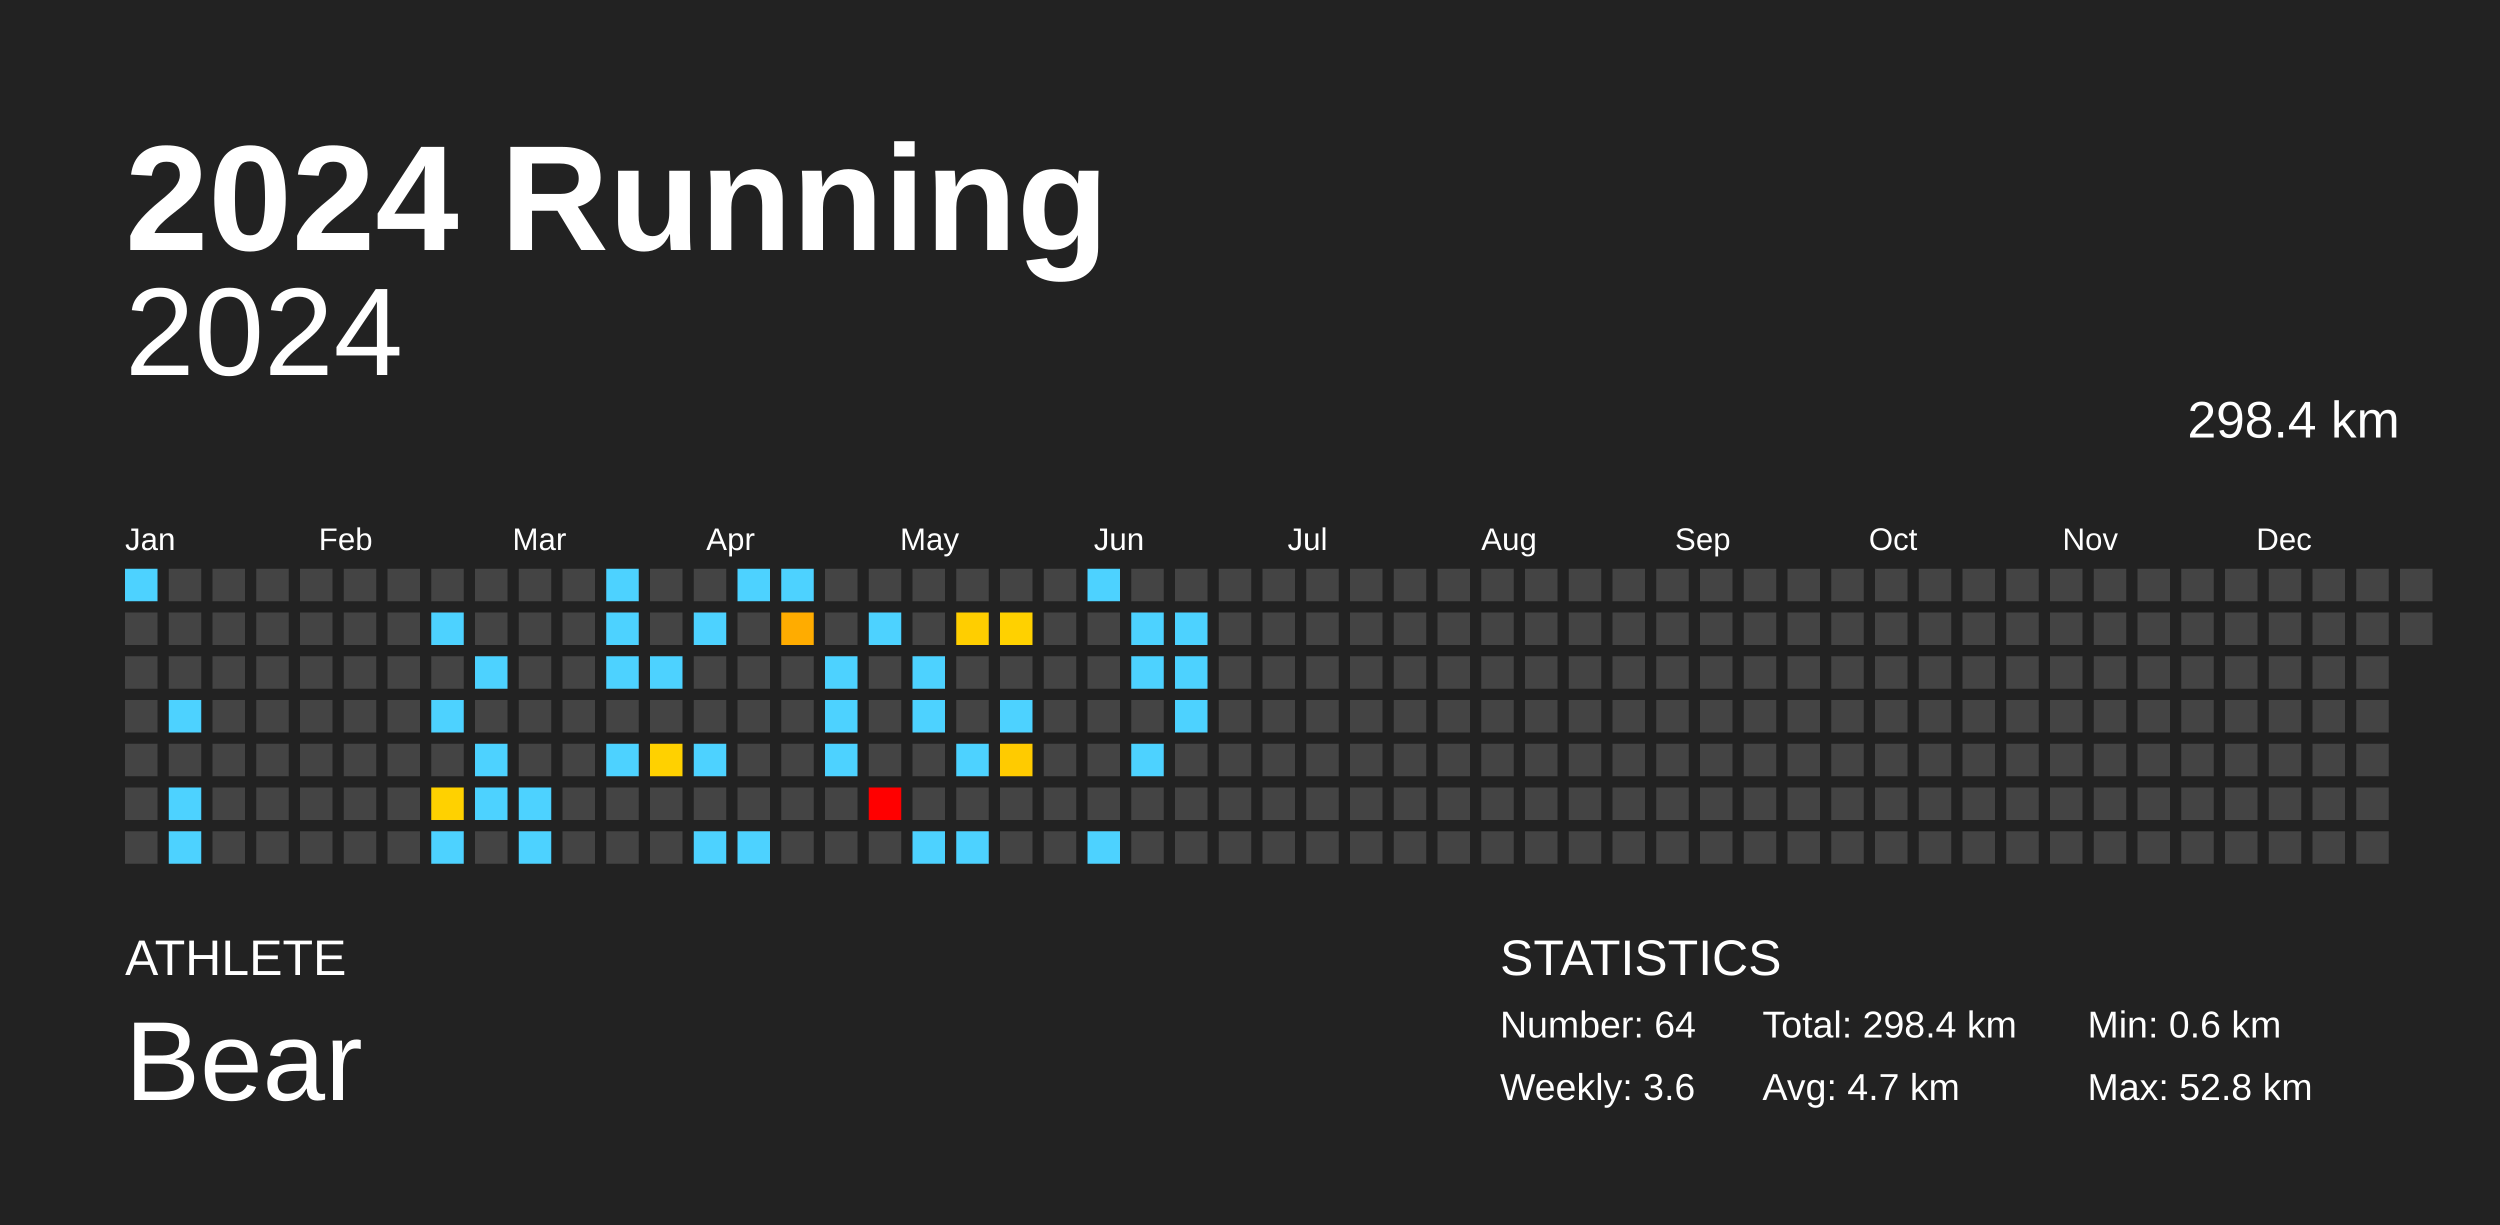
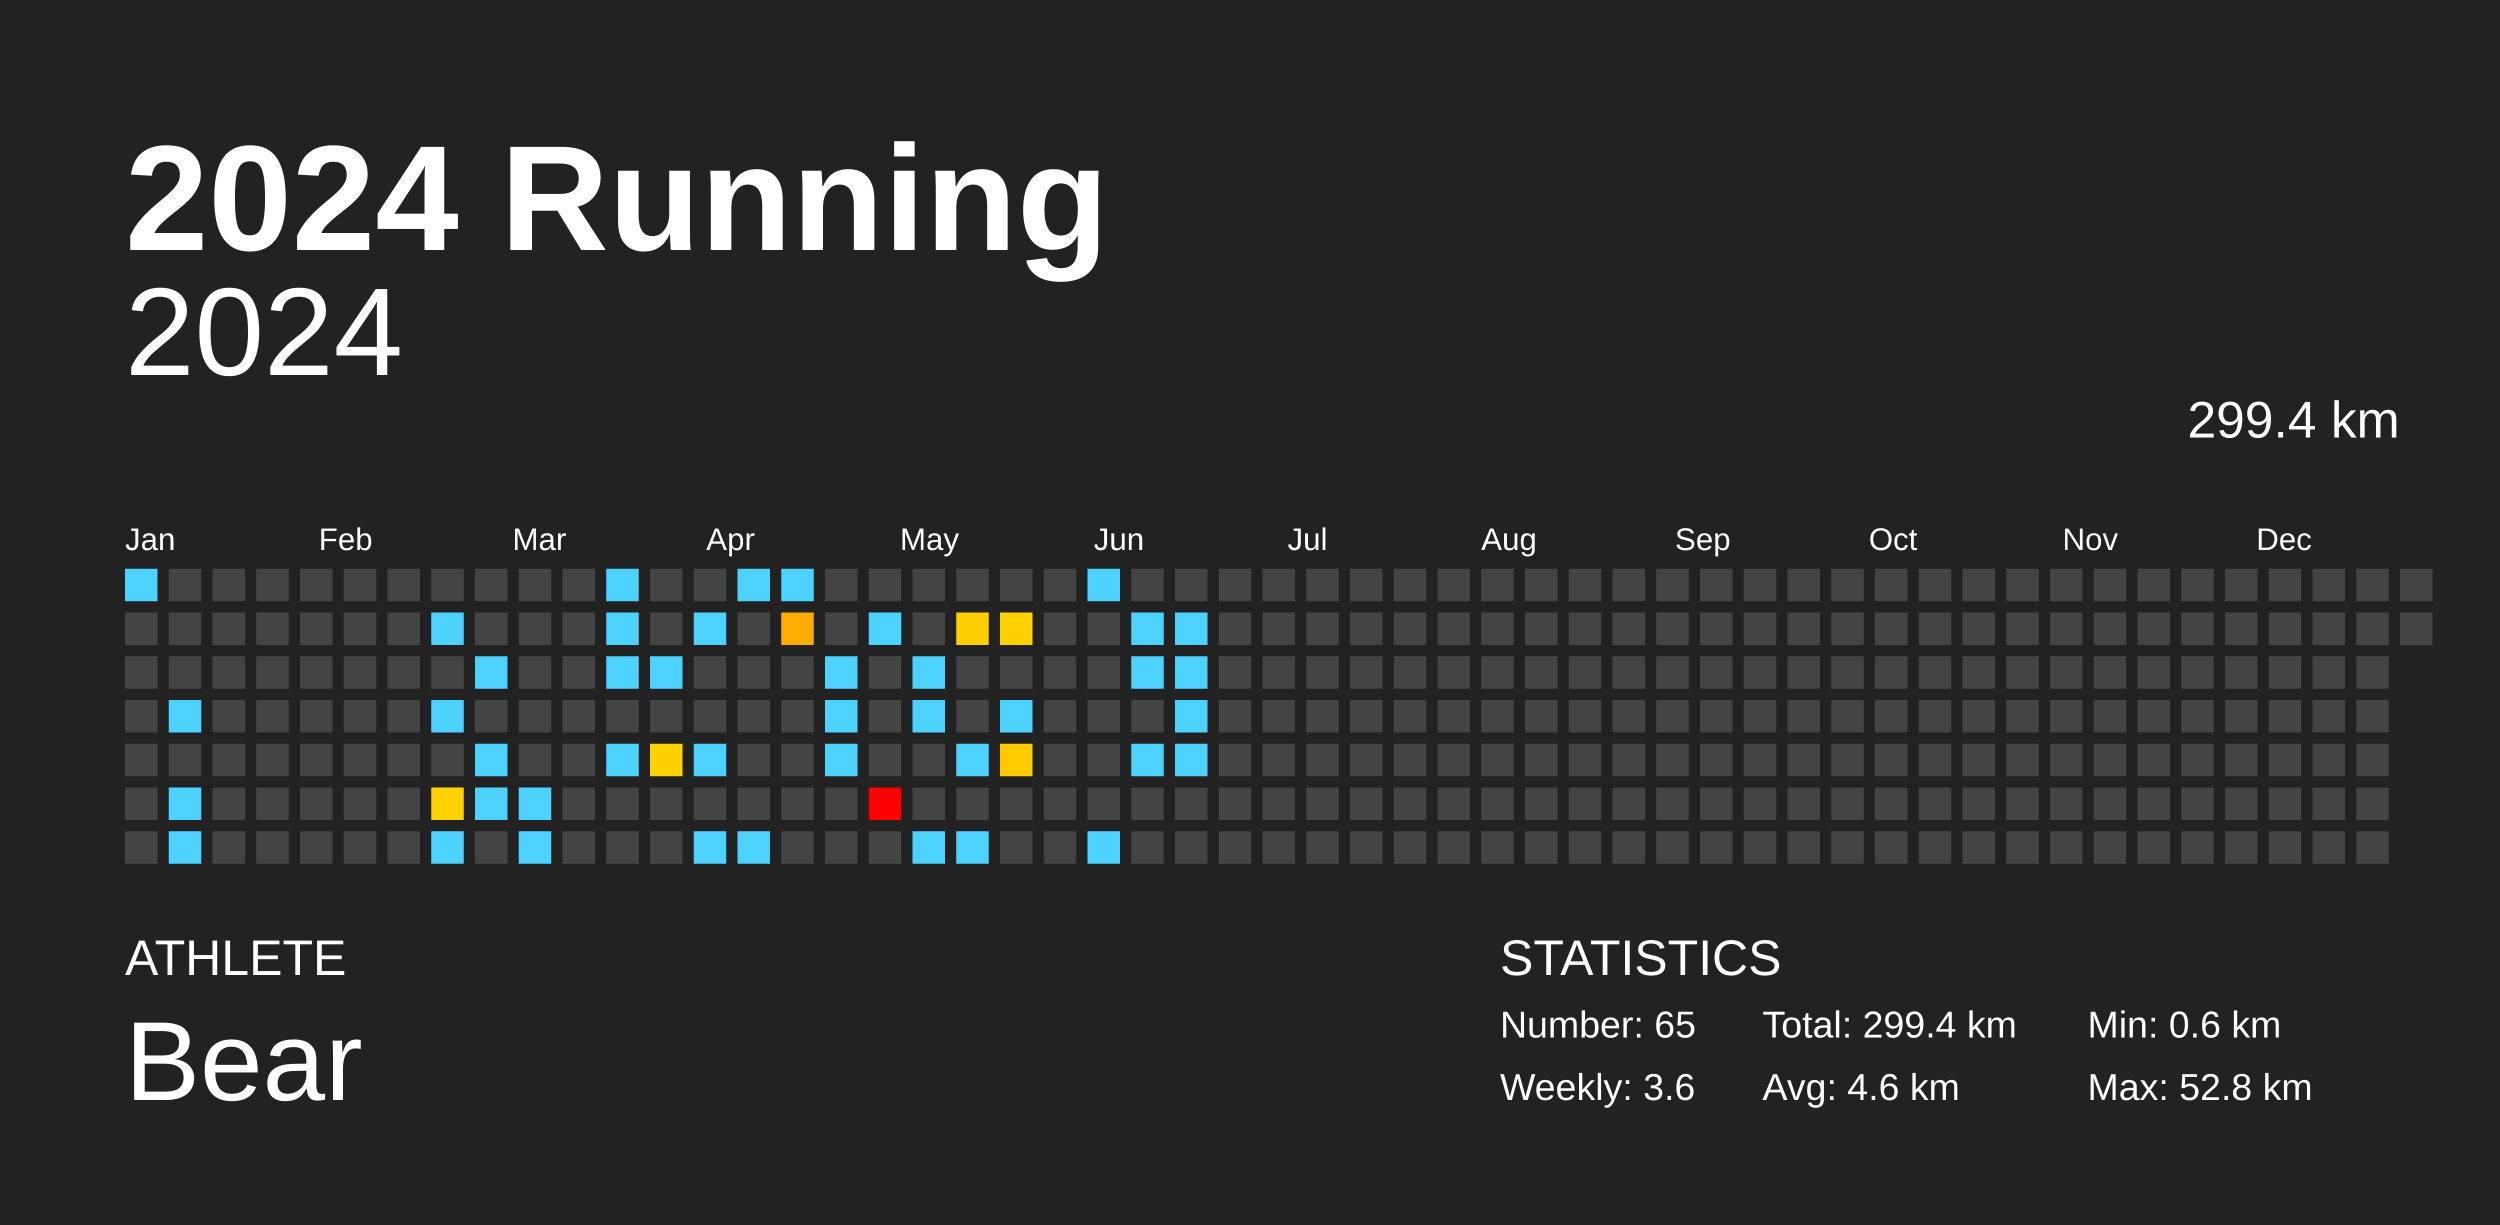
<svg xmlns="http://www.w3.org/2000/svg" baseProfile="full" height="98mm" version="1.1" viewBox="0,0,200,98" width="200mm">
  <defs />
  <rect fill="#222222" height="98" width="200" x="0" y="0" />
  <text fill="#FFFFFF" style="font-size:12px; font-family:Arial; font-weight:bold;" x="10" y="20">2024 Running</text>
  <text fill="#FFFFFF" style="font-size:4px; font-family:Arial" x="10" y="78">ATHLETE</text>
  <text fill="#FFFFFF" style="font-size:9px; font-family:Arial" x="10" y="88">Bear</text>
  <text fill="#FFFFFF" style="font-size:4px; font-family:Arial" x="120" y="78">STATISTICS</text>
-   <text fill="#FFFFFF" style="font-size:3px; font-family:Arial" x="120" y="83">Number: 64</text>
+   <text fill="#FFFFFF" style="font-size:3px; font-family:Arial" x="120" y="83">Number: 65</text>
  <text fill="#FFFFFF" style="font-size:3px; font-family:Arial" x="120" y="88">Weekly: 3.6</text>
-   <text fill="#FFFFFF" style="font-size:3px; font-family:Arial" x="141" y="83">Total: 298.4 km</text>
-   <text fill="#FFFFFF" style="font-size:3px; font-family:Arial" x="141" y="88">Avg: 4.7 km</text>
+   <text fill="#FFFFFF" style="font-size:3px; font-family:Arial" x="141" y="83">Total: 299.4 km</text>
+   <text fill="#FFFFFF" style="font-size:3px; font-family:Arial" x="141" y="88">Avg: 4.6 km</text>
  <text fill="#FFFFFF" style="font-size:3px; font-family:Arial" x="167" y="83">Min: 0.6 km</text>
  <text fill="#FFFFFF" style="font-size:3px; font-family:Arial" x="167" y="88">Max: 52.8 km</text>
  <text alignment-baseline="hanging" fill="#FFFFFF" style="font-size:10.0px; font-family:Arial;" x="10" y="30">2024</text>
-   <text alignment-baseline="hanging" fill="#FFFFFF" style="font-size:4.125px; font-family:Arial;" x="175" y="35">298.4 km</text>
+   <text alignment-baseline="hanging" fill="#FFFFFF" style="font-size:4.125px; font-family:Arial;" x="175" y="35">299.4 km</text>
  <text fill="#FFFFFF" style="font-size:2.5px; font-family:Arial" x="10.0" y="44">Jan</text>
  <text fill="#FFFFFF" style="font-size:2.5px; font-family:Arial" x="25.5" y="44">Feb</text>
  <text fill="#FFFFFF" style="font-size:2.5px; font-family:Arial" x="41.0" y="44">Mar</text>
  <text fill="#FFFFFF" style="font-size:2.5px; font-family:Arial" x="56.5" y="44">Apr</text>
  <text fill="#FFFFFF" style="font-size:2.5px; font-family:Arial" x="72.0" y="44">May</text>
  <text fill="#FFFFFF" style="font-size:2.5px; font-family:Arial" x="87.5" y="44">Jun</text>
  <text fill="#FFFFFF" style="font-size:2.5px; font-family:Arial" x="103.0" y="44">Jul</text>
  <text fill="#FFFFFF" style="font-size:2.5px; font-family:Arial" x="118.5" y="44">Aug</text>
  <text fill="#FFFFFF" style="font-size:2.5px; font-family:Arial" x="134.0" y="44">Sep</text>
  <text fill="#FFFFFF" style="font-size:2.5px; font-family:Arial" x="149.5" y="44">Oct</text>
  <text fill="#FFFFFF" style="font-size:2.5px; font-family:Arial" x="165.0" y="44">Nov</text>
  <text fill="#FFFFFF" style="font-size:2.5px; font-family:Arial" x="180.5" y="44">Dec</text>
  <rect fill="#4dd2ff" height="2.6" width="2.6" x="10.0" y="45.5" />
  <rect fill="#444444" height="2.6" width="2.6" x="10.0" y="49.0" />
  <rect fill="#444444" height="2.6" width="2.6" x="10.0" y="52.5" />
  <rect fill="#444444" height="2.6" width="2.6" x="10.0" y="56.0" />
  <rect fill="#444444" height="2.6" width="2.6" x="10.0" y="59.5" />
  <rect fill="#444444" height="2.6" width="2.6" x="10.0" y="63.0" />
  <rect fill="#444444" height="2.6" width="2.6" x="10.0" y="66.5" />
  <rect fill="#444444" height="2.6" width="2.6" x="13.5" y="45.5" />
  <rect fill="#444444" height="2.6" width="2.6" x="13.5" y="49.0" />
  <rect fill="#444444" height="2.6" width="2.6" x="13.5" y="52.5" />
  <rect fill="#4dd2ff" height="2.6" width="2.6" x="13.5" y="56.0" />
  <rect fill="#444444" height="2.6" width="2.6" x="13.5" y="59.5" />
  <rect fill="#4dd2ff" height="2.6" width="2.6" x="13.5" y="63.0" />
  <rect fill="#4dd2ff" height="2.6" width="2.6" x="13.5" y="66.5" />
  <rect fill="#444444" height="2.6" width="2.6" x="17.0" y="45.5" />
  <rect fill="#444444" height="2.6" width="2.6" x="17.0" y="49.0" />
  <rect fill="#444444" height="2.6" width="2.6" x="17.0" y="52.5" />
  <rect fill="#444444" height="2.6" width="2.6" x="17.0" y="56.0" />
  <rect fill="#444444" height="2.6" width="2.6" x="17.0" y="59.5" />
  <rect fill="#444444" height="2.6" width="2.6" x="17.0" y="63.0" />
  <rect fill="#444444" height="2.6" width="2.6" x="17.0" y="66.5" />
  <rect fill="#444444" height="2.6" width="2.6" x="20.5" y="45.5" />
  <rect fill="#444444" height="2.6" width="2.6" x="20.5" y="49.0" />
  <rect fill="#444444" height="2.6" width="2.6" x="20.5" y="52.5" />
  <rect fill="#444444" height="2.6" width="2.6" x="20.5" y="56.0" />
  <rect fill="#444444" height="2.6" width="2.6" x="20.5" y="59.5" />
  <rect fill="#444444" height="2.6" width="2.6" x="20.5" y="63.0" />
  <rect fill="#444444" height="2.6" width="2.6" x="20.5" y="66.5" />
  <rect fill="#444444" height="2.6" width="2.6" x="24.0" y="45.5" />
  <rect fill="#444444" height="2.6" width="2.6" x="24.0" y="49.0" />
  <rect fill="#444444" height="2.6" width="2.6" x="24.0" y="52.5" />
  <rect fill="#444444" height="2.6" width="2.6" x="24.0" y="56.0" />
  <rect fill="#444444" height="2.6" width="2.6" x="24.0" y="59.5" />
  <rect fill="#444444" height="2.6" width="2.6" x="24.0" y="63.0" />
  <rect fill="#444444" height="2.6" width="2.6" x="24.0" y="66.5" />
  <rect fill="#444444" height="2.6" width="2.6" x="27.5" y="45.5" />
  <rect fill="#444444" height="2.6" width="2.6" x="27.5" y="49.0" />
  <rect fill="#444444" height="2.6" width="2.6" x="27.5" y="52.5" />
  <rect fill="#444444" height="2.6" width="2.6" x="27.5" y="56.0" />
  <rect fill="#444444" height="2.6" width="2.6" x="27.5" y="59.5" />
  <rect fill="#444444" height="2.6" width="2.6" x="27.5" y="63.0" />
  <rect fill="#444444" height="2.6" width="2.6" x="27.5" y="66.5" />
  <rect fill="#444444" height="2.6" width="2.6" x="31.0" y="45.5" />
  <rect fill="#444444" height="2.6" width="2.6" x="31.0" y="49.0" />
  <rect fill="#444444" height="2.6" width="2.6" x="31.0" y="52.5" />
  <rect fill="#444444" height="2.6" width="2.6" x="31.0" y="56.0" />
  <rect fill="#444444" height="2.6" width="2.6" x="31.0" y="59.5" />
  <rect fill="#444444" height="2.6" width="2.6" x="31.0" y="63.0" />
  <rect fill="#444444" height="2.6" width="2.6" x="31.0" y="66.5" />
  <rect fill="#444444" height="2.6" width="2.6" x="34.5" y="45.5" />
  <rect fill="#4dd2ff" height="2.6" width="2.6" x="34.5" y="49.0" />
  <rect fill="#444444" height="2.6" width="2.6" x="34.5" y="52.5" />
  <rect fill="#4dd2ff" height="2.6" width="2.6" x="34.5" y="56.0" />
  <rect fill="#444444" height="2.6" width="2.6" x="34.5" y="59.5" />
  <rect fill="#ffd100" height="2.6" width="2.6" x="34.5" y="63.0" />
  <rect fill="#4dd2ff" height="2.6" width="2.6" x="34.5" y="66.5" />
  <rect fill="#444444" height="2.6" width="2.6" x="38.0" y="45.5" />
  <rect fill="#444444" height="2.6" width="2.6" x="38.0" y="49.0" />
  <rect fill="#4dd2ff" height="2.6" width="2.6" x="38.0" y="52.5" />
  <rect fill="#444444" height="2.6" width="2.6" x="38.0" y="56.0" />
  <rect fill="#4dd2ff" height="2.6" width="2.6" x="38.0" y="59.5" />
  <rect fill="#4dd2ff" height="2.6" width="2.6" x="38.0" y="63.0" />
  <rect fill="#444444" height="2.6" width="2.6" x="38.0" y="66.5" />
  <rect fill="#444444" height="2.6" width="2.6" x="41.5" y="45.5" />
  <rect fill="#444444" height="2.6" width="2.6" x="41.5" y="49.0" />
  <rect fill="#444444" height="2.6" width="2.6" x="41.5" y="52.5" />
  <rect fill="#444444" height="2.6" width="2.6" x="41.5" y="56.0" />
  <rect fill="#444444" height="2.6" width="2.6" x="41.5" y="59.5" />
  <rect fill="#4dd2ff" height="2.6" width="2.6" x="41.5" y="63.0" />
  <rect fill="#4dd2ff" height="2.6" width="2.6" x="41.5" y="66.5" />
  <rect fill="#444444" height="2.6" width="2.6" x="45.0" y="45.5" />
  <rect fill="#444444" height="2.6" width="2.6" x="45.0" y="49.0" />
  <rect fill="#444444" height="2.6" width="2.6" x="45.0" y="52.5" />
  <rect fill="#444444" height="2.6" width="2.6" x="45.0" y="56.0" />
  <rect fill="#444444" height="2.6" width="2.6" x="45.0" y="59.5" />
  <rect fill="#444444" height="2.6" width="2.6" x="45.0" y="63.0" />
  <rect fill="#444444" height="2.6" width="2.6" x="45.0" y="66.5" />
  <rect fill="#4dd2ff" height="2.6" width="2.6" x="48.5" y="45.5" />
  <rect fill="#4dd2ff" height="2.6" width="2.6" x="48.5" y="49.0" />
  <rect fill="#4dd2ff" height="2.6" width="2.6" x="48.5" y="52.5" />
  <rect fill="#444444" height="2.6" width="2.6" x="48.5" y="56.0" />
  <rect fill="#4dd2ff" height="2.6" width="2.6" x="48.5" y="59.5" />
  <rect fill="#444444" height="2.6" width="2.6" x="48.5" y="63.0" />
  <rect fill="#444444" height="2.6" width="2.6" x="48.5" y="66.5" />
  <rect fill="#444444" height="2.6" width="2.6" x="52.0" y="45.5" />
  <rect fill="#444444" height="2.6" width="2.6" x="52.0" y="49.0" />
  <rect fill="#4dd2ff" height="2.6" width="2.6" x="52.0" y="52.5" />
  <rect fill="#444444" height="2.6" width="2.6" x="52.0" y="56.0" />
  <rect fill="#ffd100" height="2.6" width="2.6" x="52.0" y="59.5" />
  <rect fill="#444444" height="2.6" width="2.6" x="52.0" y="63.0" />
  <rect fill="#444444" height="2.6" width="2.6" x="52.0" y="66.5" />
  <rect fill="#444444" height="2.6" width="2.6" x="55.5" y="45.5" />
  <rect fill="#4dd2ff" height="2.6" width="2.6" x="55.5" y="49.0" />
  <rect fill="#444444" height="2.6" width="2.6" x="55.5" y="52.5" />
  <rect fill="#444444" height="2.6" width="2.6" x="55.5" y="56.0" />
  <rect fill="#4dd2ff" height="2.6" width="2.6" x="55.5" y="59.5" />
  <rect fill="#444444" height="2.6" width="2.6" x="55.5" y="63.0" />
  <rect fill="#4dd2ff" height="2.6" width="2.6" x="55.5" y="66.5" />
  <rect fill="#4dd2ff" height="2.6" width="2.6" x="59.0" y="45.5" />
  <rect fill="#444444" height="2.6" width="2.6" x="59.0" y="49.0" />
  <rect fill="#444444" height="2.6" width="2.6" x="59.0" y="52.5" />
  <rect fill="#444444" height="2.6" width="2.6" x="59.0" y="56.0" />
  <rect fill="#444444" height="2.6" width="2.6" x="59.0" y="59.5" />
  <rect fill="#444444" height="2.6" width="2.6" x="59.0" y="63.0" />
  <rect fill="#4dd2ff" height="2.6" width="2.6" x="59.0" y="66.5" />
  <rect fill="#4dd2ff" height="2.6" width="2.6" x="62.5" y="45.5" />
  <rect fill="#ffac00" height="2.6" width="2.6" x="62.5" y="49.0" />
  <rect fill="#444444" height="2.6" width="2.6" x="62.5" y="52.5" />
  <rect fill="#444444" height="2.6" width="2.6" x="62.5" y="56.0" />
  <rect fill="#444444" height="2.6" width="2.6" x="62.5" y="59.5" />
  <rect fill="#444444" height="2.6" width="2.6" x="62.5" y="63.0" />
  <rect fill="#444444" height="2.6" width="2.6" x="62.5" y="66.5" />
  <rect fill="#444444" height="2.6" width="2.6" x="66.0" y="45.5" />
  <rect fill="#444444" height="2.6" width="2.6" x="66.0" y="49.0" />
  <rect fill="#4dd2ff" height="2.6" width="2.6" x="66.0" y="52.5" />
  <rect fill="#4dd2ff" height="2.6" width="2.6" x="66.0" y="56.0" />
  <rect fill="#4dd2ff" height="2.6" width="2.6" x="66.0" y="59.5" />
  <rect fill="#444444" height="2.6" width="2.6" x="66.0" y="63.0" />
  <rect fill="#444444" height="2.6" width="2.6" x="66.0" y="66.5" />
  <rect fill="#444444" height="2.6" width="2.6" x="69.5" y="45.5" />
  <rect fill="#4dd2ff" height="2.6" width="2.6" x="69.5" y="49.0" />
  <rect fill="#444444" height="2.6" width="2.6" x="69.5" y="52.5" />
  <rect fill="#444444" height="2.6" width="2.6" x="69.5" y="56.0" />
  <rect fill="#444444" height="2.6" width="2.6" x="69.5" y="59.5" />
  <rect fill="red" height="2.6" width="2.6" x="69.5" y="63.0" />
  <rect fill="#444444" height="2.6" width="2.6" x="69.5" y="66.5" />
  <rect fill="#444444" height="2.6" width="2.6" x="73.0" y="45.5" />
  <rect fill="#444444" height="2.6" width="2.6" x="73.0" y="49.0" />
  <rect fill="#4dd2ff" height="2.6" width="2.6" x="73.0" y="52.5" />
  <rect fill="#4dd2ff" height="2.6" width="2.6" x="73.0" y="56.0" />
  <rect fill="#444444" height="2.6" width="2.6" x="73.0" y="59.5" />
  <rect fill="#444444" height="2.6" width="2.6" x="73.0" y="63.0" />
  <rect fill="#4dd2ff" height="2.6" width="2.6" x="73.0" y="66.5" />
  <rect fill="#444444" height="2.6" width="2.6" x="76.5" y="45.5" />
  <rect fill="#ffce00" height="2.6" width="2.6" x="76.5" y="49.0" />
  <rect fill="#444444" height="2.6" width="2.6" x="76.5" y="52.5" />
  <rect fill="#444444" height="2.6" width="2.6" x="76.5" y="56.0" />
  <rect fill="#4dd2ff" height="2.6" width="2.6" x="76.5" y="59.5" />
  <rect fill="#444444" height="2.6" width="2.6" x="76.5" y="63.0" />
  <rect fill="#4dd2ff" height="2.6" width="2.6" x="76.5" y="66.5" />
  <rect fill="#444444" height="2.6" width="2.6" x="80.0" y="45.5" />
  <rect fill="#ffd100" height="2.6" width="2.6" x="80.0" y="49.0" />
  <rect fill="#444444" height="2.6" width="2.6" x="80.0" y="52.5" />
  <rect fill="#4dd2ff" height="2.6" width="2.6" x="80.0" y="56.0" />
  <rect fill="#ffcb00" height="2.6" width="2.6" x="80.0" y="59.5" />
  <rect fill="#444444" height="2.6" width="2.6" x="80.0" y="63.0" />
  <rect fill="#444444" height="2.6" width="2.6" x="80.0" y="66.5" />
  <rect fill="#444444" height="2.6" width="2.6" x="83.5" y="45.5" />
  <rect fill="#444444" height="2.6" width="2.6" x="83.5" y="49.0" />
  <rect fill="#444444" height="2.6" width="2.6" x="83.5" y="52.5" />
  <rect fill="#444444" height="2.6" width="2.6" x="83.5" y="56.0" />
  <rect fill="#444444" height="2.6" width="2.6" x="83.5" y="59.5" />
  <rect fill="#444444" height="2.6" width="2.6" x="83.5" y="63.0" />
  <rect fill="#444444" height="2.6" width="2.6" x="83.5" y="66.5" />
  <rect fill="#4dd2ff" height="2.6" width="2.6" x="87.0" y="45.5" />
  <rect fill="#444444" height="2.6" width="2.6" x="87.0" y="49.0" />
  <rect fill="#444444" height="2.6" width="2.6" x="87.0" y="52.5" />
  <rect fill="#444444" height="2.6" width="2.6" x="87.0" y="56.0" />
  <rect fill="#444444" height="2.6" width="2.6" x="87.0" y="59.5" />
  <rect fill="#444444" height="2.6" width="2.6" x="87.0" y="63.0" />
  <rect fill="#4dd2ff" height="2.6" width="2.6" x="87.0" y="66.5" />
  <rect fill="#444444" height="2.6" width="2.6" x="90.5" y="45.5" />
  <rect fill="#4dd2ff" height="2.6" width="2.6" x="90.5" y="49.0" />
  <rect fill="#4dd2ff" height="2.6" width="2.6" x="90.5" y="52.5" />
  <rect fill="#444444" height="2.6" width="2.6" x="90.5" y="56.0" />
  <rect fill="#4dd2ff" height="2.6" width="2.6" x="90.5" y="59.5" />
  <rect fill="#444444" height="2.6" width="2.6" x="90.5" y="63.0" />
  <rect fill="#444444" height="2.6" width="2.6" x="90.5" y="66.5" />
  <rect fill="#444444" height="2.6" width="2.6" x="94.0" y="45.5" />
  <rect fill="#4dd2ff" height="2.6" width="2.6" x="94.0" y="49.0" />
  <rect fill="#4dd2ff" height="2.6" width="2.6" x="94.0" y="52.5" />
  <rect fill="#4dd2ff" height="2.6" width="2.6" x="94.0" y="56.0" />
-   <rect fill="#444444" height="2.6" width="2.6" x="94.0" y="59.5" />
+   <rect fill="#4dd2ff" height="2.6" width="2.6" x="94.0" y="59.5" />
  <rect fill="#444444" height="2.6" width="2.6" x="94.0" y="63.0" />
  <rect fill="#444444" height="2.6" width="2.6" x="94.0" y="66.5" />
  <rect fill="#444444" height="2.6" width="2.6" x="97.5" y="45.5" />
  <rect fill="#444444" height="2.6" width="2.6" x="97.5" y="49.0" />
  <rect fill="#444444" height="2.6" width="2.6" x="97.5" y="52.5" />
  <rect fill="#444444" height="2.6" width="2.6" x="97.5" y="56.0" />
  <rect fill="#444444" height="2.6" width="2.6" x="97.5" y="59.5" />
  <rect fill="#444444" height="2.6" width="2.6" x="97.5" y="63.0" />
  <rect fill="#444444" height="2.6" width="2.6" x="97.5" y="66.5" />
  <rect fill="#444444" height="2.6" width="2.6" x="101.0" y="45.5" />
  <rect fill="#444444" height="2.6" width="2.6" x="101.0" y="49.0" />
  <rect fill="#444444" height="2.6" width="2.6" x="101.0" y="52.5" />
  <rect fill="#444444" height="2.6" width="2.6" x="101.0" y="56.0" />
  <rect fill="#444444" height="2.6" width="2.6" x="101.0" y="59.5" />
  <rect fill="#444444" height="2.6" width="2.6" x="101.0" y="63.0" />
  <rect fill="#444444" height="2.6" width="2.6" x="101.0" y="66.5" />
  <rect fill="#444444" height="2.6" width="2.6" x="104.5" y="45.5" />
  <rect fill="#444444" height="2.6" width="2.6" x="104.5" y="49.0" />
  <rect fill="#444444" height="2.6" width="2.6" x="104.5" y="52.5" />
  <rect fill="#444444" height="2.6" width="2.6" x="104.5" y="56.0" />
  <rect fill="#444444" height="2.6" width="2.6" x="104.5" y="59.5" />
  <rect fill="#444444" height="2.6" width="2.6" x="104.5" y="63.0" />
  <rect fill="#444444" height="2.6" width="2.6" x="104.5" y="66.5" />
  <rect fill="#444444" height="2.6" width="2.6" x="108.0" y="45.5" />
  <rect fill="#444444" height="2.6" width="2.6" x="108.0" y="49.0" />
  <rect fill="#444444" height="2.6" width="2.6" x="108.0" y="52.5" />
  <rect fill="#444444" height="2.6" width="2.6" x="108.0" y="56.0" />
  <rect fill="#444444" height="2.6" width="2.6" x="108.0" y="59.5" />
  <rect fill="#444444" height="2.6" width="2.6" x="108.0" y="63.0" />
  <rect fill="#444444" height="2.6" width="2.6" x="108.0" y="66.5" />
  <rect fill="#444444" height="2.6" width="2.6" x="111.5" y="45.5" />
  <rect fill="#444444" height="2.6" width="2.6" x="111.5" y="49.0" />
  <rect fill="#444444" height="2.6" width="2.6" x="111.5" y="52.5" />
  <rect fill="#444444" height="2.6" width="2.6" x="111.5" y="56.0" />
  <rect fill="#444444" height="2.6" width="2.6" x="111.5" y="59.5" />
  <rect fill="#444444" height="2.6" width="2.6" x="111.5" y="63.0" />
  <rect fill="#444444" height="2.6" width="2.6" x="111.5" y="66.5" />
  <rect fill="#444444" height="2.6" width="2.6" x="115.0" y="45.5" />
  <rect fill="#444444" height="2.6" width="2.6" x="115.0" y="49.0" />
  <rect fill="#444444" height="2.6" width="2.6" x="115.0" y="52.5" />
  <rect fill="#444444" height="2.6" width="2.6" x="115.0" y="56.0" />
  <rect fill="#444444" height="2.6" width="2.6" x="115.0" y="59.5" />
  <rect fill="#444444" height="2.6" width="2.6" x="115.0" y="63.0" />
  <rect fill="#444444" height="2.6" width="2.6" x="115.0" y="66.5" />
  <rect fill="#444444" height="2.6" width="2.6" x="118.5" y="45.5" />
  <rect fill="#444444" height="2.6" width="2.6" x="118.5" y="49.0" />
  <rect fill="#444444" height="2.6" width="2.6" x="118.5" y="52.5" />
  <rect fill="#444444" height="2.6" width="2.6" x="118.5" y="56.0" />
  <rect fill="#444444" height="2.6" width="2.6" x="118.5" y="59.5" />
  <rect fill="#444444" height="2.6" width="2.6" x="118.5" y="63.0" />
  <rect fill="#444444" height="2.6" width="2.6" x="118.5" y="66.5" />
  <rect fill="#444444" height="2.6" width="2.6" x="122.0" y="45.5" />
  <rect fill="#444444" height="2.6" width="2.6" x="122.0" y="49.0" />
  <rect fill="#444444" height="2.6" width="2.6" x="122.0" y="52.5" />
  <rect fill="#444444" height="2.6" width="2.6" x="122.0" y="56.0" />
  <rect fill="#444444" height="2.6" width="2.6" x="122.0" y="59.5" />
  <rect fill="#444444" height="2.6" width="2.6" x="122.0" y="63.0" />
  <rect fill="#444444" height="2.6" width="2.6" x="122.0" y="66.5" />
  <rect fill="#444444" height="2.6" width="2.6" x="125.5" y="45.5" />
  <rect fill="#444444" height="2.6" width="2.6" x="125.5" y="49.0" />
  <rect fill="#444444" height="2.6" width="2.6" x="125.5" y="52.5" />
  <rect fill="#444444" height="2.6" width="2.6" x="125.5" y="56.0" />
  <rect fill="#444444" height="2.6" width="2.6" x="125.5" y="59.5" />
  <rect fill="#444444" height="2.6" width="2.6" x="125.5" y="63.0" />
  <rect fill="#444444" height="2.6" width="2.6" x="125.5" y="66.5" />
  <rect fill="#444444" height="2.6" width="2.6" x="129.0" y="45.5" />
  <rect fill="#444444" height="2.6" width="2.6" x="129.0" y="49.0" />
  <rect fill="#444444" height="2.6" width="2.6" x="129.0" y="52.5" />
  <rect fill="#444444" height="2.6" width="2.6" x="129.0" y="56.0" />
  <rect fill="#444444" height="2.6" width="2.6" x="129.0" y="59.5" />
  <rect fill="#444444" height="2.6" width="2.6" x="129.0" y="63.0" />
  <rect fill="#444444" height="2.6" width="2.6" x="129.0" y="66.5" />
  <rect fill="#444444" height="2.6" width="2.6" x="132.5" y="45.5" />
  <rect fill="#444444" height="2.6" width="2.6" x="132.5" y="49.0" />
  <rect fill="#444444" height="2.6" width="2.6" x="132.5" y="52.5" />
  <rect fill="#444444" height="2.6" width="2.6" x="132.5" y="56.0" />
  <rect fill="#444444" height="2.6" width="2.6" x="132.5" y="59.5" />
  <rect fill="#444444" height="2.6" width="2.6" x="132.5" y="63.0" />
  <rect fill="#444444" height="2.6" width="2.6" x="132.5" y="66.5" />
  <rect fill="#444444" height="2.6" width="2.6" x="136.0" y="45.5" />
  <rect fill="#444444" height="2.6" width="2.6" x="136.0" y="49.0" />
  <rect fill="#444444" height="2.6" width="2.6" x="136.0" y="52.5" />
  <rect fill="#444444" height="2.6" width="2.6" x="136.0" y="56.0" />
  <rect fill="#444444" height="2.6" width="2.6" x="136.0" y="59.5" />
  <rect fill="#444444" height="2.6" width="2.6" x="136.0" y="63.0" />
  <rect fill="#444444" height="2.6" width="2.6" x="136.0" y="66.5" />
  <rect fill="#444444" height="2.6" width="2.6" x="139.5" y="45.5" />
  <rect fill="#444444" height="2.6" width="2.6" x="139.5" y="49.0" />
  <rect fill="#444444" height="2.6" width="2.6" x="139.5" y="52.5" />
  <rect fill="#444444" height="2.6" width="2.6" x="139.5" y="56.0" />
  <rect fill="#444444" height="2.6" width="2.6" x="139.5" y="59.5" />
  <rect fill="#444444" height="2.6" width="2.6" x="139.5" y="63.0" />
  <rect fill="#444444" height="2.6" width="2.6" x="139.5" y="66.5" />
  <rect fill="#444444" height="2.6" width="2.6" x="143.0" y="45.5" />
  <rect fill="#444444" height="2.6" width="2.6" x="143.0" y="49.0" />
  <rect fill="#444444" height="2.6" width="2.6" x="143.0" y="52.5" />
  <rect fill="#444444" height="2.6" width="2.6" x="143.0" y="56.0" />
  <rect fill="#444444" height="2.6" width="2.6" x="143.0" y="59.5" />
  <rect fill="#444444" height="2.6" width="2.6" x="143.0" y="63.0" />
  <rect fill="#444444" height="2.6" width="2.6" x="143.0" y="66.5" />
  <rect fill="#444444" height="2.6" width="2.6" x="146.5" y="45.5" />
  <rect fill="#444444" height="2.6" width="2.6" x="146.5" y="49.0" />
  <rect fill="#444444" height="2.6" width="2.6" x="146.5" y="52.5" />
  <rect fill="#444444" height="2.6" width="2.6" x="146.5" y="56.0" />
  <rect fill="#444444" height="2.6" width="2.6" x="146.5" y="59.5" />
  <rect fill="#444444" height="2.6" width="2.6" x="146.5" y="63.0" />
  <rect fill="#444444" height="2.6" width="2.6" x="146.5" y="66.5" />
  <rect fill="#444444" height="2.6" width="2.6" x="150.0" y="45.5" />
  <rect fill="#444444" height="2.6" width="2.6" x="150.0" y="49.0" />
  <rect fill="#444444" height="2.6" width="2.6" x="150.0" y="52.5" />
  <rect fill="#444444" height="2.6" width="2.6" x="150.0" y="56.0" />
  <rect fill="#444444" height="2.6" width="2.6" x="150.0" y="59.5" />
  <rect fill="#444444" height="2.6" width="2.6" x="150.0" y="63.0" />
  <rect fill="#444444" height="2.6" width="2.6" x="150.0" y="66.5" />
  <rect fill="#444444" height="2.6" width="2.6" x="153.5" y="45.5" />
  <rect fill="#444444" height="2.6" width="2.6" x="153.5" y="49.0" />
  <rect fill="#444444" height="2.6" width="2.6" x="153.5" y="52.5" />
  <rect fill="#444444" height="2.6" width="2.6" x="153.5" y="56.0" />
  <rect fill="#444444" height="2.6" width="2.6" x="153.5" y="59.5" />
  <rect fill="#444444" height="2.6" width="2.6" x="153.5" y="63.0" />
  <rect fill="#444444" height="2.6" width="2.6" x="153.5" y="66.5" />
  <rect fill="#444444" height="2.6" width="2.6" x="157.0" y="45.5" />
  <rect fill="#444444" height="2.6" width="2.6" x="157.0" y="49.0" />
  <rect fill="#444444" height="2.6" width="2.6" x="157.0" y="52.5" />
  <rect fill="#444444" height="2.6" width="2.6" x="157.0" y="56.0" />
  <rect fill="#444444" height="2.6" width="2.6" x="157.0" y="59.5" />
  <rect fill="#444444" height="2.6" width="2.6" x="157.0" y="63.0" />
  <rect fill="#444444" height="2.6" width="2.6" x="157.0" y="66.5" />
  <rect fill="#444444" height="2.6" width="2.6" x="160.5" y="45.5" />
  <rect fill="#444444" height="2.6" width="2.6" x="160.5" y="49.0" />
  <rect fill="#444444" height="2.6" width="2.6" x="160.5" y="52.5" />
  <rect fill="#444444" height="2.6" width="2.6" x="160.5" y="56.0" />
  <rect fill="#444444" height="2.6" width="2.6" x="160.5" y="59.5" />
  <rect fill="#444444" height="2.6" width="2.6" x="160.5" y="63.0" />
  <rect fill="#444444" height="2.6" width="2.6" x="160.5" y="66.5" />
  <rect fill="#444444" height="2.6" width="2.6" x="164.0" y="45.5" />
  <rect fill="#444444" height="2.6" width="2.6" x="164.0" y="49.0" />
  <rect fill="#444444" height="2.6" width="2.6" x="164.0" y="52.5" />
  <rect fill="#444444" height="2.6" width="2.6" x="164.0" y="56.0" />
  <rect fill="#444444" height="2.6" width="2.6" x="164.0" y="59.5" />
  <rect fill="#444444" height="2.6" width="2.6" x="164.0" y="63.0" />
  <rect fill="#444444" height="2.6" width="2.6" x="164.0" y="66.5" />
  <rect fill="#444444" height="2.6" width="2.6" x="167.5" y="45.5" />
  <rect fill="#444444" height="2.6" width="2.6" x="167.5" y="49.0" />
  <rect fill="#444444" height="2.6" width="2.6" x="167.5" y="52.5" />
  <rect fill="#444444" height="2.6" width="2.6" x="167.5" y="56.0" />
  <rect fill="#444444" height="2.6" width="2.6" x="167.5" y="59.5" />
  <rect fill="#444444" height="2.6" width="2.6" x="167.5" y="63.0" />
  <rect fill="#444444" height="2.6" width="2.6" x="167.5" y="66.5" />
  <rect fill="#444444" height="2.6" width="2.6" x="171.0" y="45.5" />
  <rect fill="#444444" height="2.6" width="2.6" x="171.0" y="49.0" />
  <rect fill="#444444" height="2.6" width="2.6" x="171.0" y="52.5" />
  <rect fill="#444444" height="2.6" width="2.6" x="171.0" y="56.0" />
  <rect fill="#444444" height="2.6" width="2.6" x="171.0" y="59.5" />
  <rect fill="#444444" height="2.6" width="2.6" x="171.0" y="63.0" />
  <rect fill="#444444" height="2.6" width="2.6" x="171.0" y="66.5" />
  <rect fill="#444444" height="2.6" width="2.6" x="174.5" y="45.5" />
  <rect fill="#444444" height="2.6" width="2.6" x="174.5" y="49.0" />
  <rect fill="#444444" height="2.6" width="2.6" x="174.5" y="52.5" />
  <rect fill="#444444" height="2.6" width="2.6" x="174.5" y="56.0" />
  <rect fill="#444444" height="2.6" width="2.6" x="174.5" y="59.5" />
  <rect fill="#444444" height="2.6" width="2.6" x="174.5" y="63.0" />
  <rect fill="#444444" height="2.6" width="2.6" x="174.5" y="66.5" />
  <rect fill="#444444" height="2.6" width="2.6" x="178.0" y="45.5" />
  <rect fill="#444444" height="2.6" width="2.6" x="178.0" y="49.0" />
  <rect fill="#444444" height="2.6" width="2.6" x="178.0" y="52.5" />
  <rect fill="#444444" height="2.6" width="2.6" x="178.0" y="56.0" />
  <rect fill="#444444" height="2.6" width="2.6" x="178.0" y="59.5" />
  <rect fill="#444444" height="2.6" width="2.6" x="178.0" y="63.0" />
  <rect fill="#444444" height="2.6" width="2.6" x="178.0" y="66.5" />
  <rect fill="#444444" height="2.6" width="2.6" x="181.5" y="45.5" />
  <rect fill="#444444" height="2.6" width="2.6" x="181.5" y="49.0" />
  <rect fill="#444444" height="2.6" width="2.6" x="181.5" y="52.5" />
  <rect fill="#444444" height="2.6" width="2.6" x="181.5" y="56.0" />
  <rect fill="#444444" height="2.6" width="2.6" x="181.5" y="59.5" />
  <rect fill="#444444" height="2.6" width="2.6" x="181.5" y="63.0" />
  <rect fill="#444444" height="2.6" width="2.6" x="181.5" y="66.5" />
  <rect fill="#444444" height="2.6" width="2.6" x="185.0" y="45.5" />
  <rect fill="#444444" height="2.6" width="2.6" x="185.0" y="49.0" />
  <rect fill="#444444" height="2.6" width="2.6" x="185.0" y="52.5" />
  <rect fill="#444444" height="2.6" width="2.6" x="185.0" y="56.0" />
  <rect fill="#444444" height="2.6" width="2.6" x="185.0" y="59.5" />
  <rect fill="#444444" height="2.6" width="2.6" x="185.0" y="63.0" />
  <rect fill="#444444" height="2.6" width="2.6" x="185.0" y="66.5" />
  <rect fill="#444444" height="2.6" width="2.6" x="188.5" y="45.5" />
  <rect fill="#444444" height="2.6" width="2.6" x="188.5" y="49.0" />
  <rect fill="#444444" height="2.6" width="2.6" x="188.5" y="52.5" />
  <rect fill="#444444" height="2.6" width="2.6" x="188.5" y="56.0" />
  <rect fill="#444444" height="2.6" width="2.6" x="188.5" y="59.5" />
  <rect fill="#444444" height="2.6" width="2.6" x="188.5" y="63.0" />
  <rect fill="#444444" height="2.6" width="2.6" x="188.5" y="66.5" />
  <rect fill="#444444" height="2.6" width="2.6" x="192.0" y="45.5" />
  <rect fill="#444444" height="2.6" width="2.6" x="192.0" y="49.0" />
</svg>
